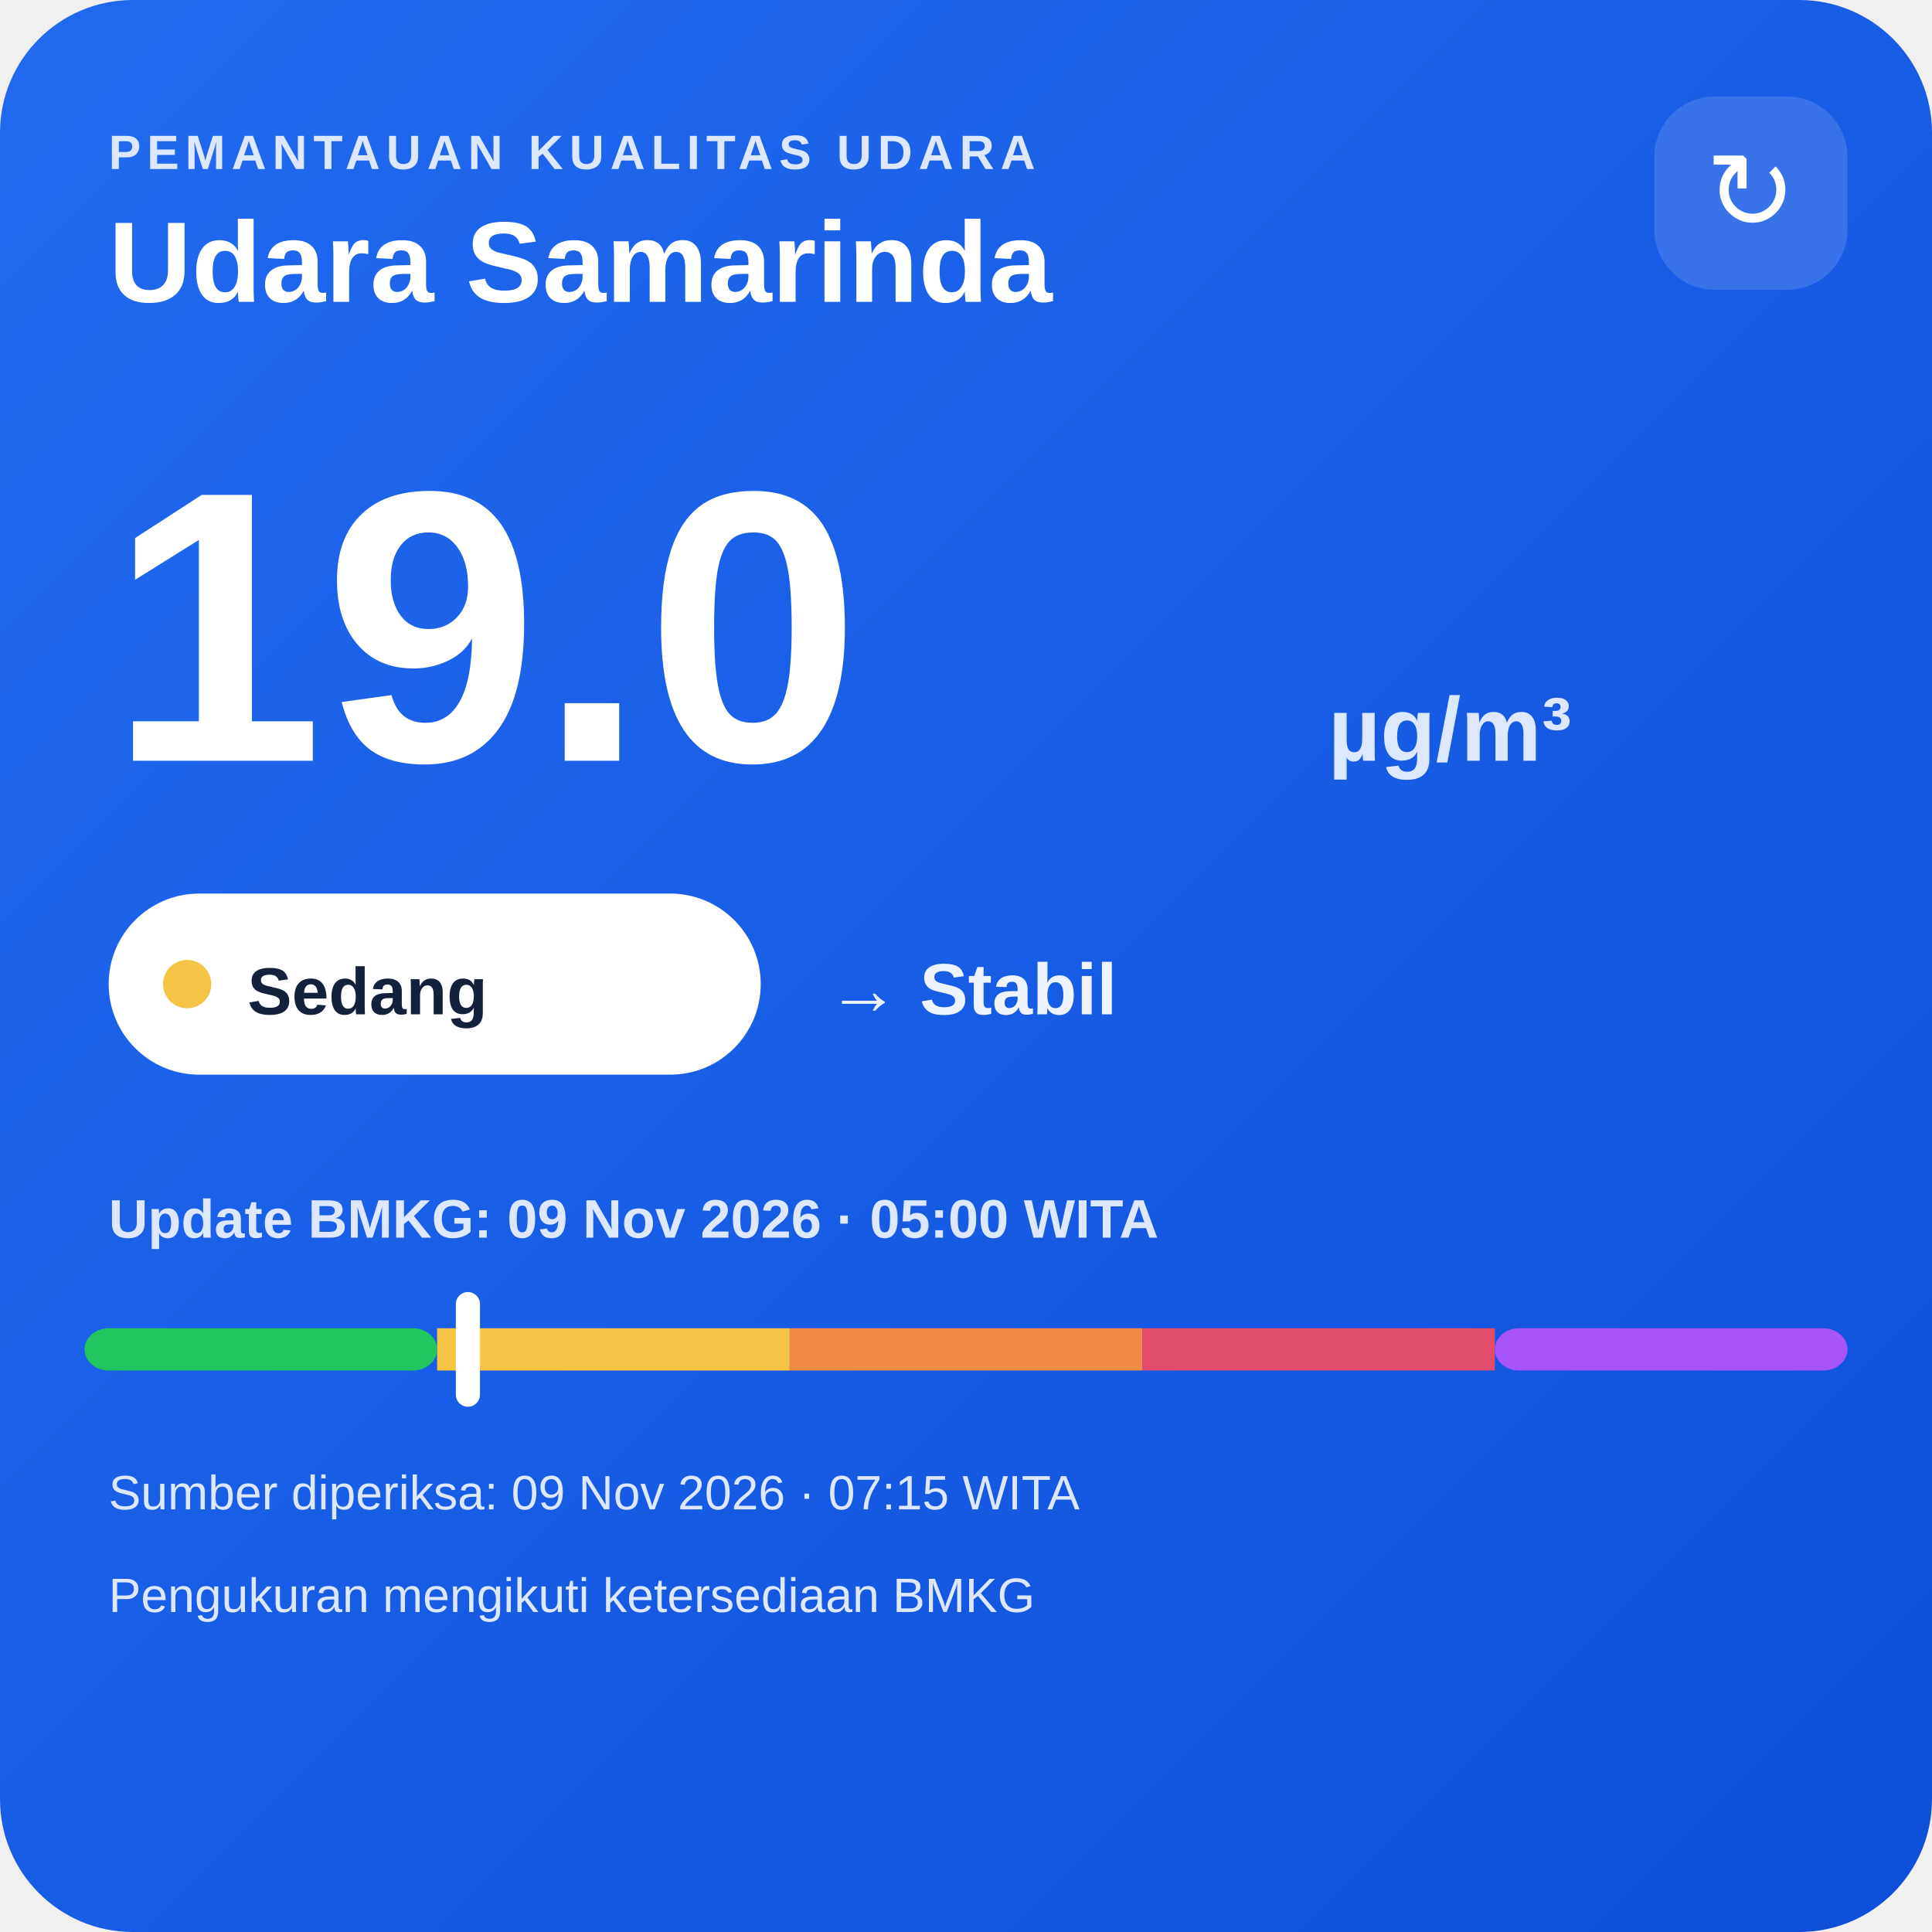
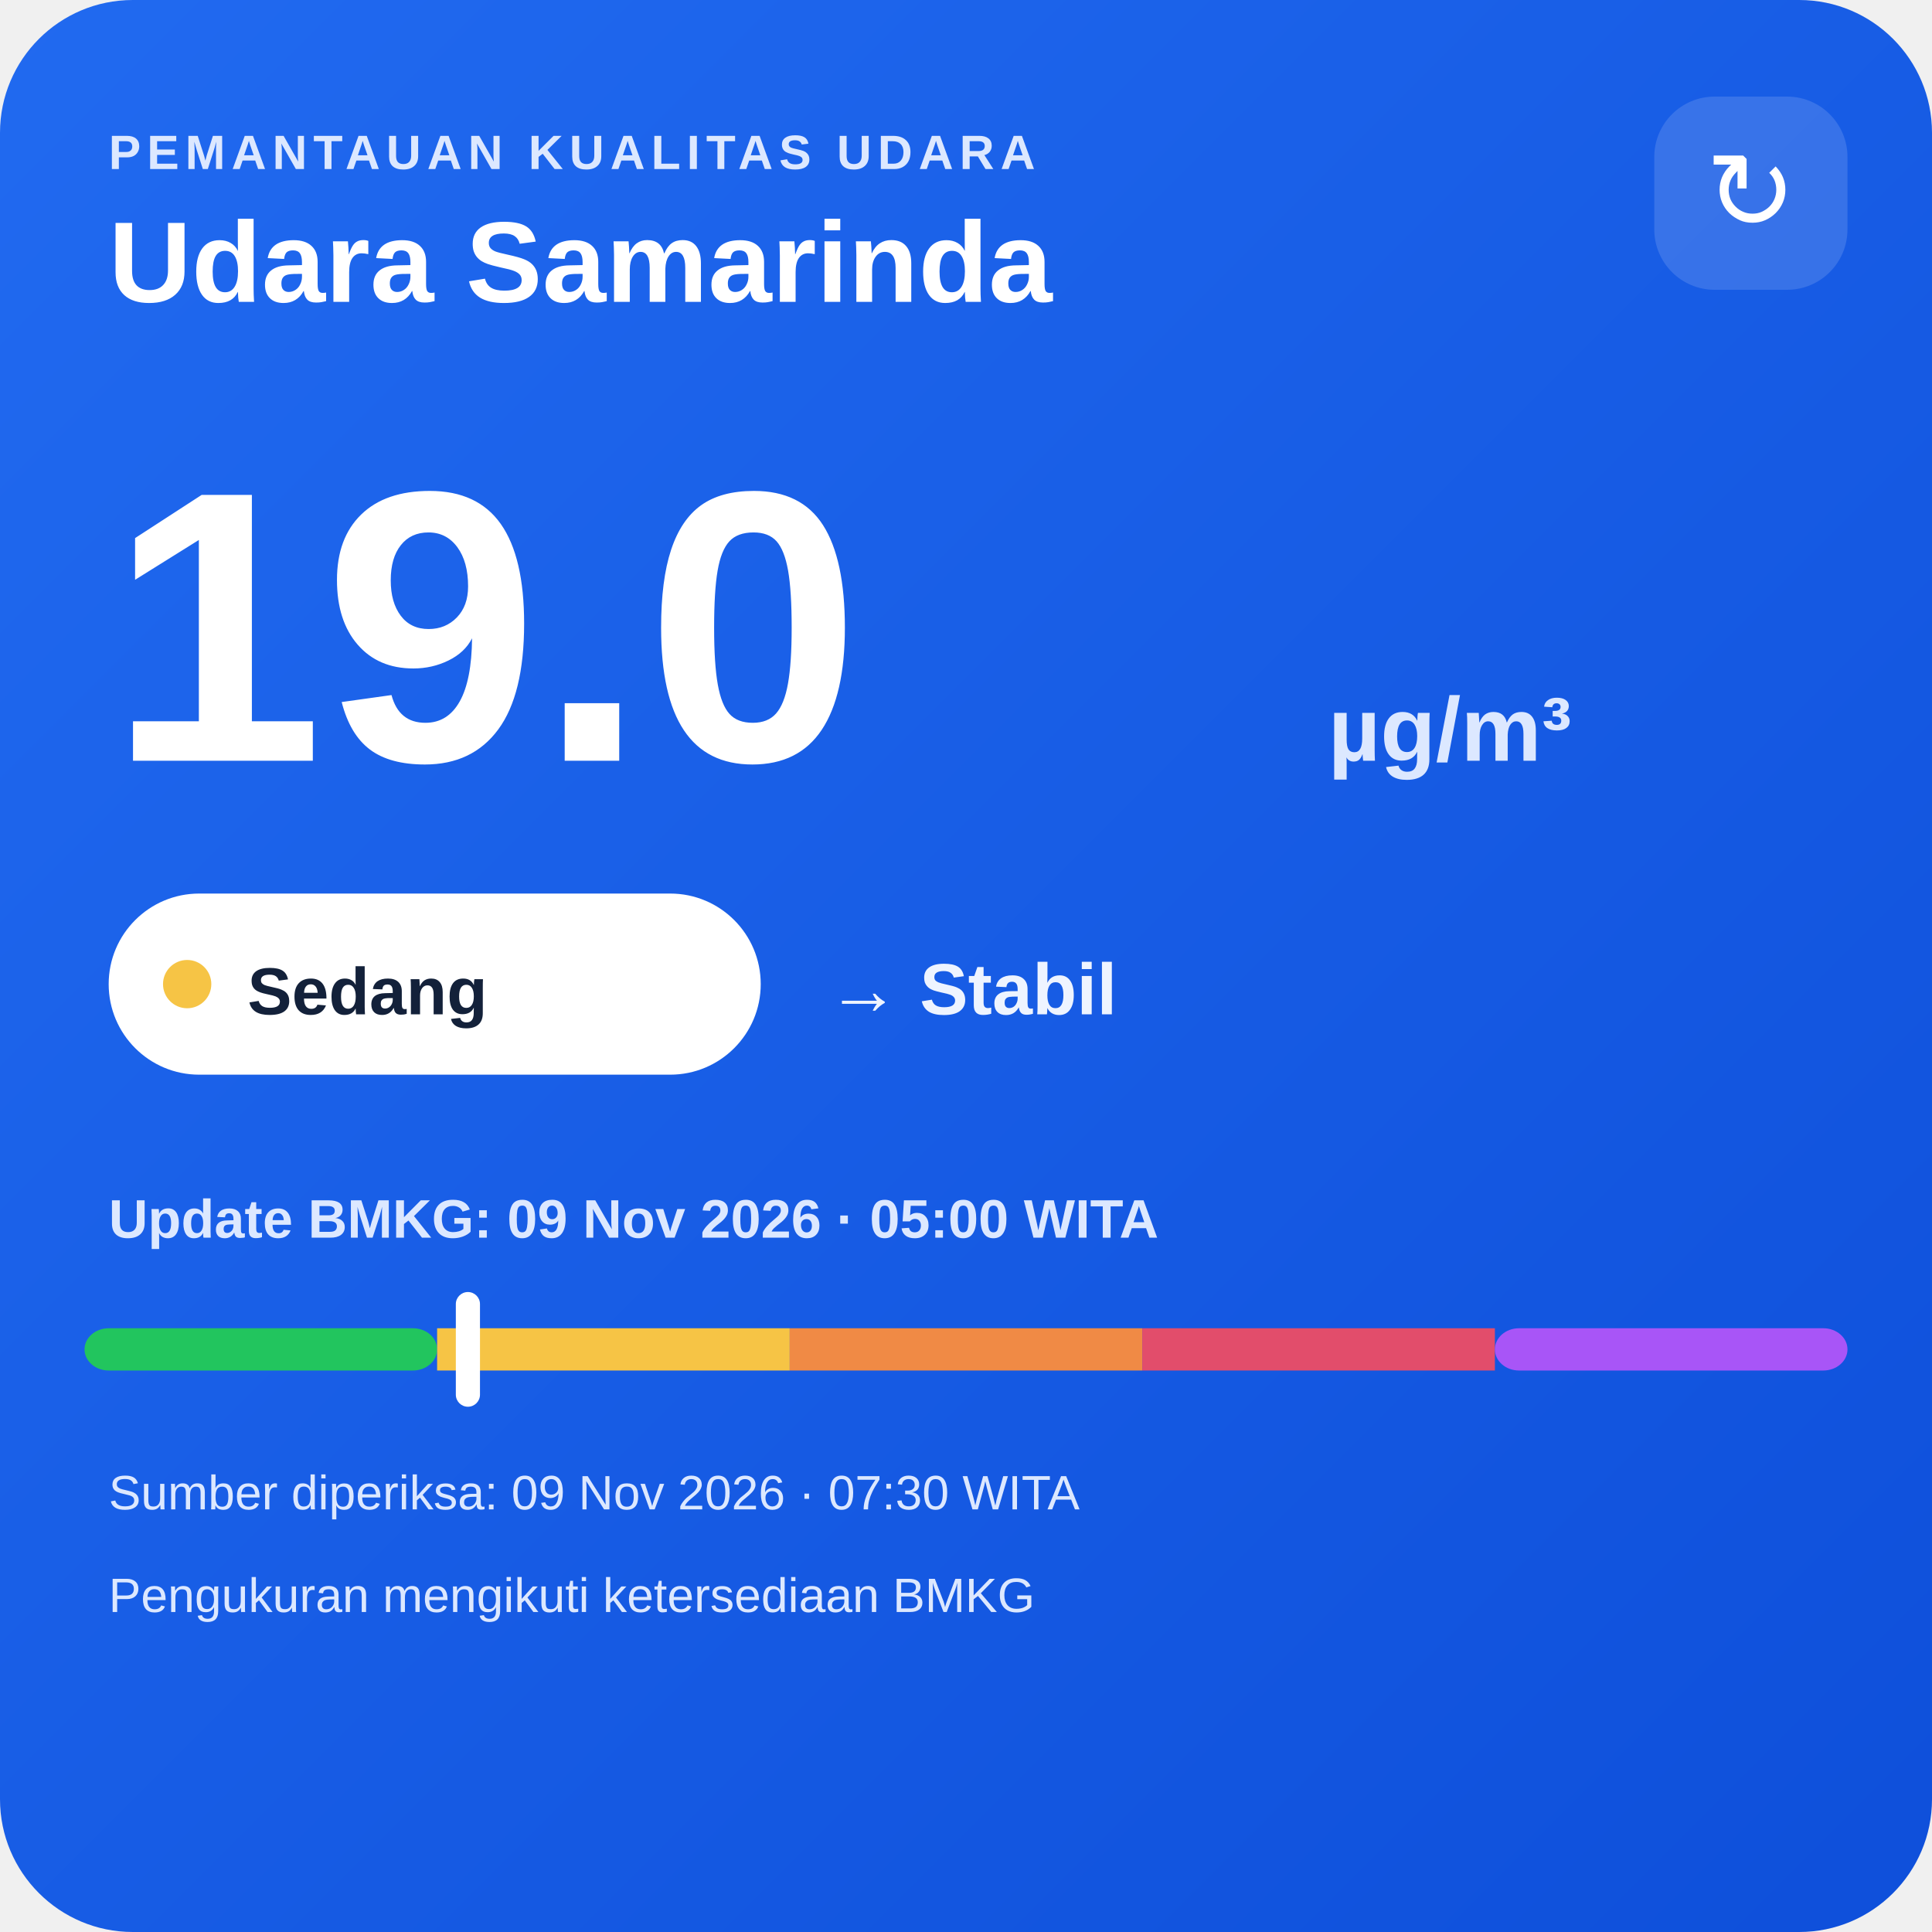
<svg xmlns="http://www.w3.org/2000/svg" width="320" height="320" viewBox="0 0 320 320">
  <defs>
    <linearGradient id="bg" x1="0" y1="0" x2="1" y2="1">
      <stop offset="0" stop-color="#216af0" />
      <stop offset="1" stop-color="#0e4fda" />
    </linearGradient>
  </defs>
  <rect width="320" height="320" rx="22" fill="url(#bg)" />
  <text x="18" y="28" fill="#dce8ff" font-family="Arial,sans-serif" font-size="8" font-weight="700" letter-spacing="1">PEMANTAUAN KUALITAS UDARA</text>
  <text x="18" y="50" fill="#ffffff" font-family="Arial,sans-serif" font-size="19" font-weight="700">Udara Samarinda</text>
  <rect x="274" y="16" width="32" height="32" rx="10" fill="#ffffff" fill-opacity=".14" />
  <text x="290" y="38" text-anchor="middle" fill="#ffffff" font-family="Arial,sans-serif" font-size="18">↻</text>
  <text x="18" y="126" fill="#ffffff" font-family="Arial,sans-serif" font-size="64" font-weight="800">19.0</text>
  <text x="220" y="126" fill="#dce8ff" font-family="Arial,sans-serif" font-size="15" font-weight="700">µg/m³</text>
  <rect x="18" y="148" width="108" height="30" rx="15" fill="#ffffff" />
  <circle cx="31" cy="163" r="4" fill="#f6c445" />
  <text x="41" y="168" fill="#13213a" font-family="Arial,sans-serif" font-size="11" font-weight="700">Sedang</text>
  <text x="137" y="168" fill="#eef4ff" font-family="Arial,sans-serif" font-size="12" font-weight="700">→ Stabil</text>
  <text x="18" y="205" fill="#dce8ff" font-family="Arial,sans-serif" font-size="9" font-weight="700">Update BMKG: 09 Nov 2026 · 05:00 WITA</text>
  <rect x="14" y="220" width="58.4" height="7" rx="4" fill="#22c55e" />
  <rect x="72.4" y="220" width="58.4" height="7" fill="#f6c445" />
  <rect x="130.8" y="220" width="58.4" height="7" fill="#f08a45" />
  <rect x="189.2" y="220" width="58.4" height="7" fill="#e24d6b" />
  <rect x="247.6" y="220" width="58.4" height="7" rx="4" fill="#a855f7" />
  <rect x="75.5" y="214" width="4" height="19" rx="2" fill="#ffffff" />
-   <text x="18" y="250" fill="#dce8ff" font-family="Arial,sans-serif" font-size="8">Sumber diperiksa: 09 Nov 2026 · 07:15 WITA</text>
+   <text x="18" y="250" fill="#dce8ff" font-family="Arial,sans-serif" font-size="8">Sumber diperiksa: 09 Nov 2026 · 07:30 WITA</text>
  <text x="18" y="267" fill="#dce8ff" font-family="Arial,sans-serif" font-size="8">Pengukuran mengikuti ketersediaan BMKG</text>
</svg>
